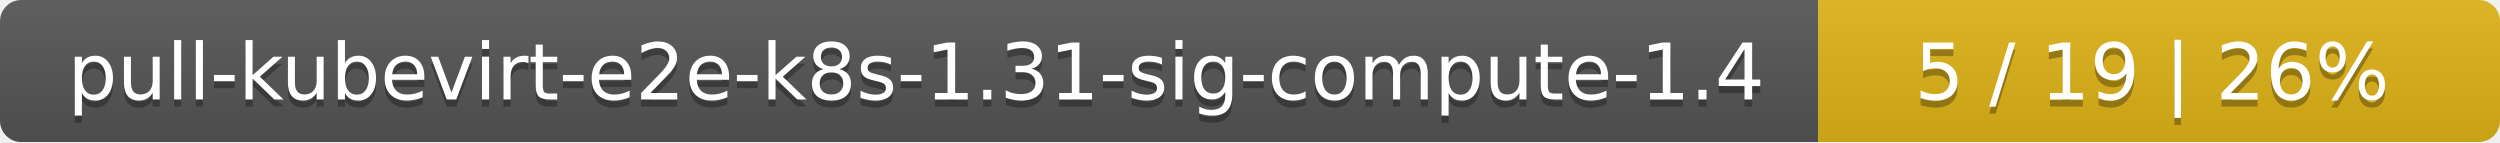
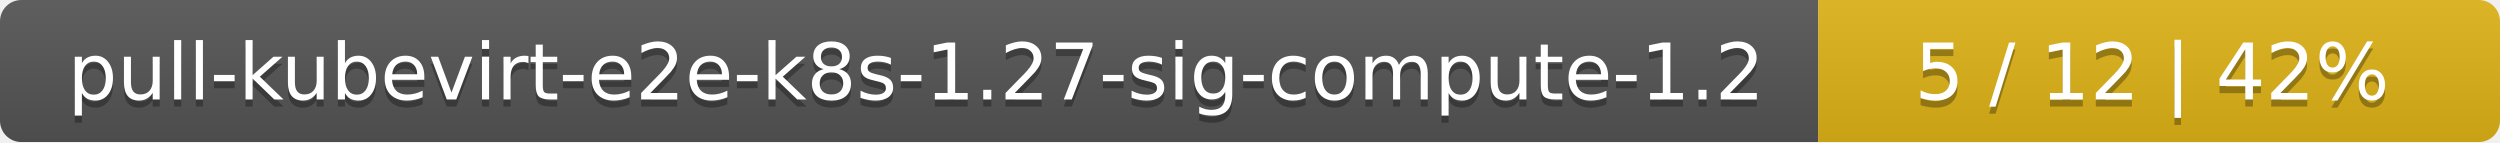
<svg xmlns="http://www.w3.org/2000/svg" width="352" height="20">
  <linearGradient id="smooth" x2="0" y2="100%">
    <stop offset="0" stop-color="#bbb" stop-opacity=".1" />
    <stop offset="1" stop-opacity=".1" />
  </linearGradient>
  <mask id="round">
    <rect width="352" height="20" rx="3" fill="#fff" />
  </mask>
  <g mask="url(#round)">
    <rect width="256" height="20" fill="#555" />
    <rect x="256" width="96" height="20" fill="#dfb317" />
    <rect width="352" height="20" fill="url(#smooth)" />
  </g>
  <g fill="#fff" text-anchor="middle" font-family="DejaVu Sans,Verdana,Geneva,sans-serif" font-size="11">
-     <text x="129" y="15" fill="#010101" fill-opacity=".3">pull-kubevirt-e2e-k8s-1.31-sig-compute-1.4</text>
-     <text x="129" y="14">pull-kubevirt-e2e-k8s-1.31-sig-compute-1.4</text>
-     <text x="303" y="15" fill="#010101" fill-opacity=".3">5 / 19    |    26%</text>
-     <text x="303" y="14">5 / 19    |    26%</text>
+     <text x="129" y="15" fill="#010101" fill-opacity=".3">pull-kubevirt-e2e-k8s-1.27-sig-compute-1.2</text>
+     <text x="129" y="14">pull-kubevirt-e2e-k8s-1.27-sig-compute-1.2</text>
+     <text x="303" y="15" fill="#010101" fill-opacity=".3">5 / 12    |    42%</text>
+     <text x="303" y="14">5 / 12    |    42%</text>
  </g>
</svg>
